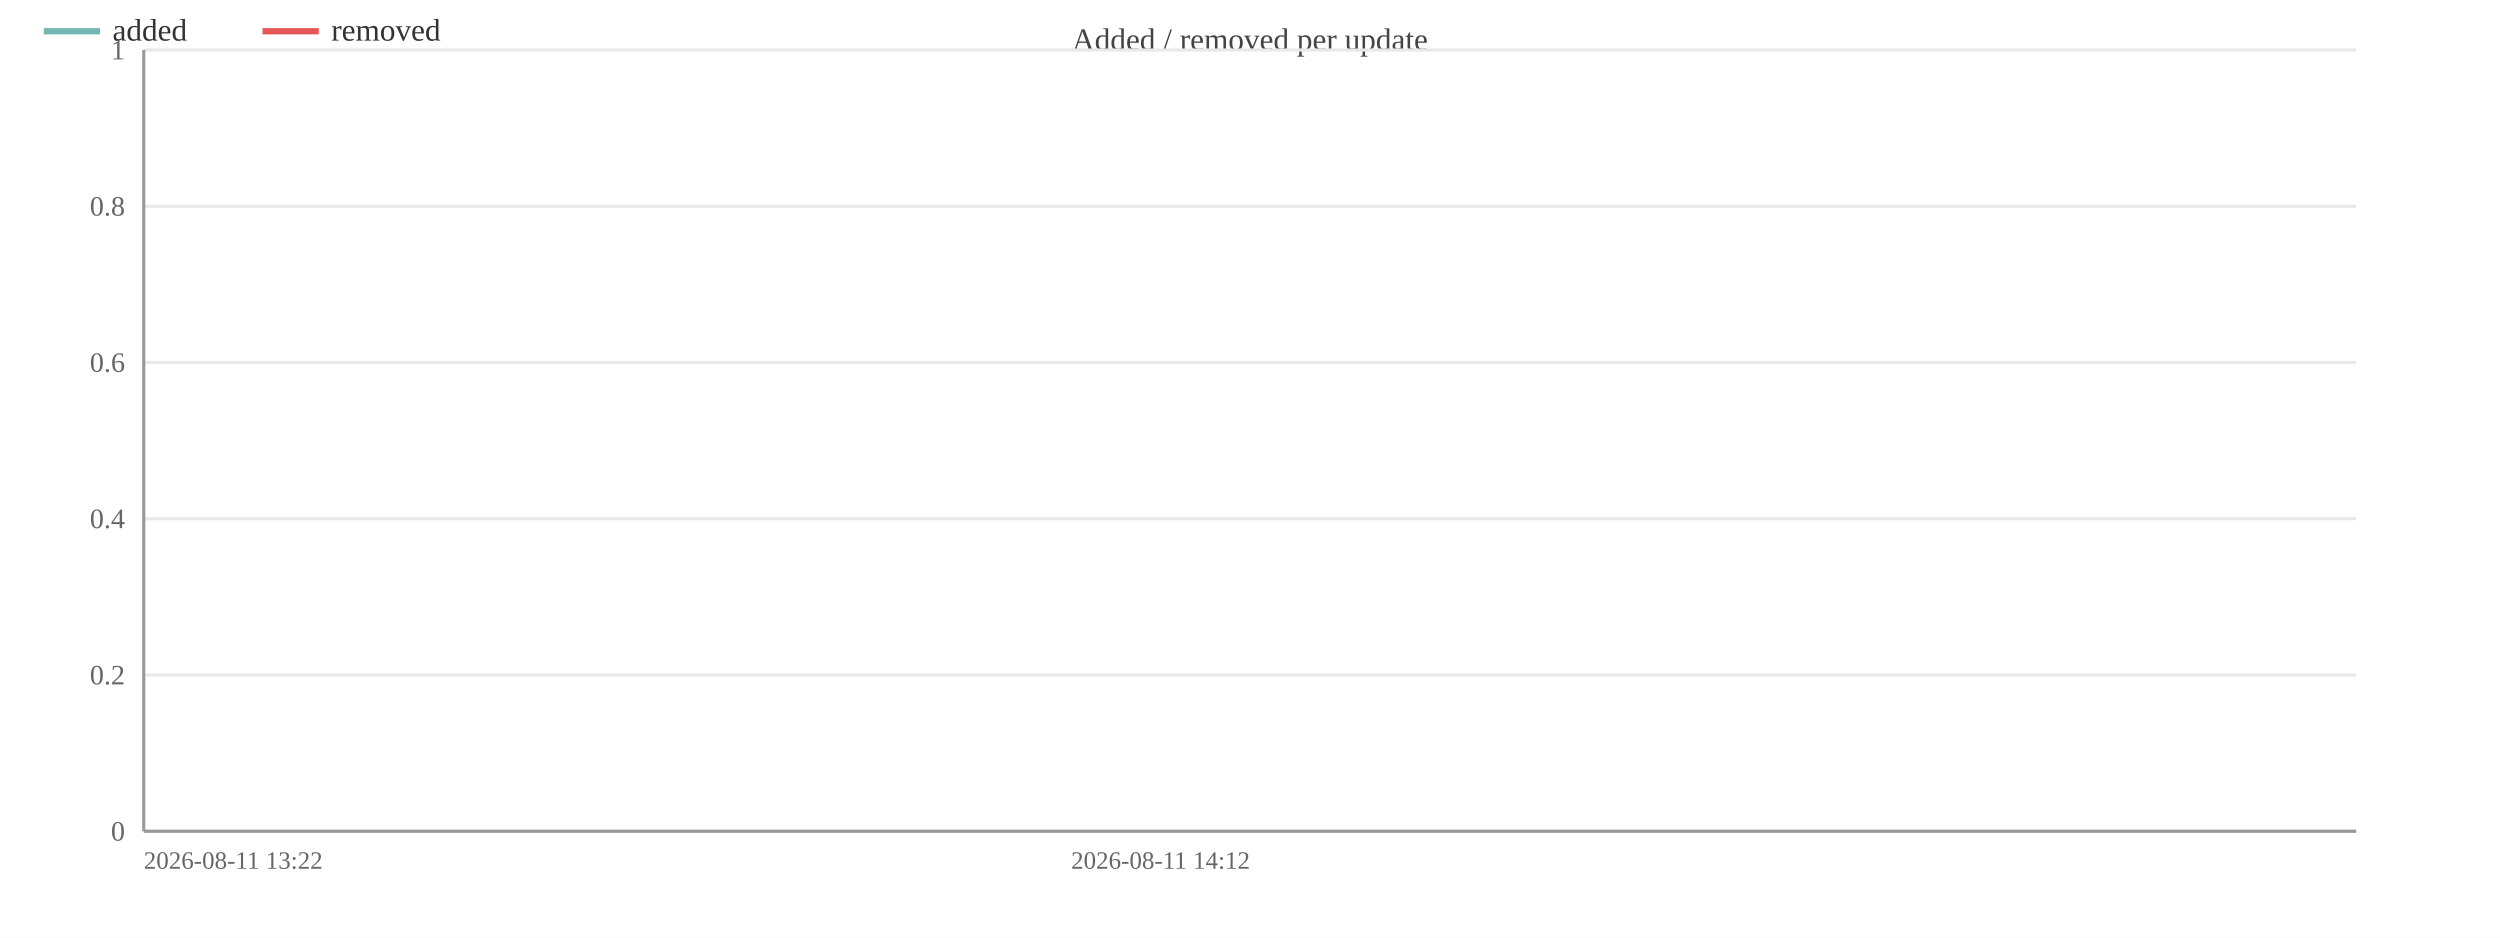
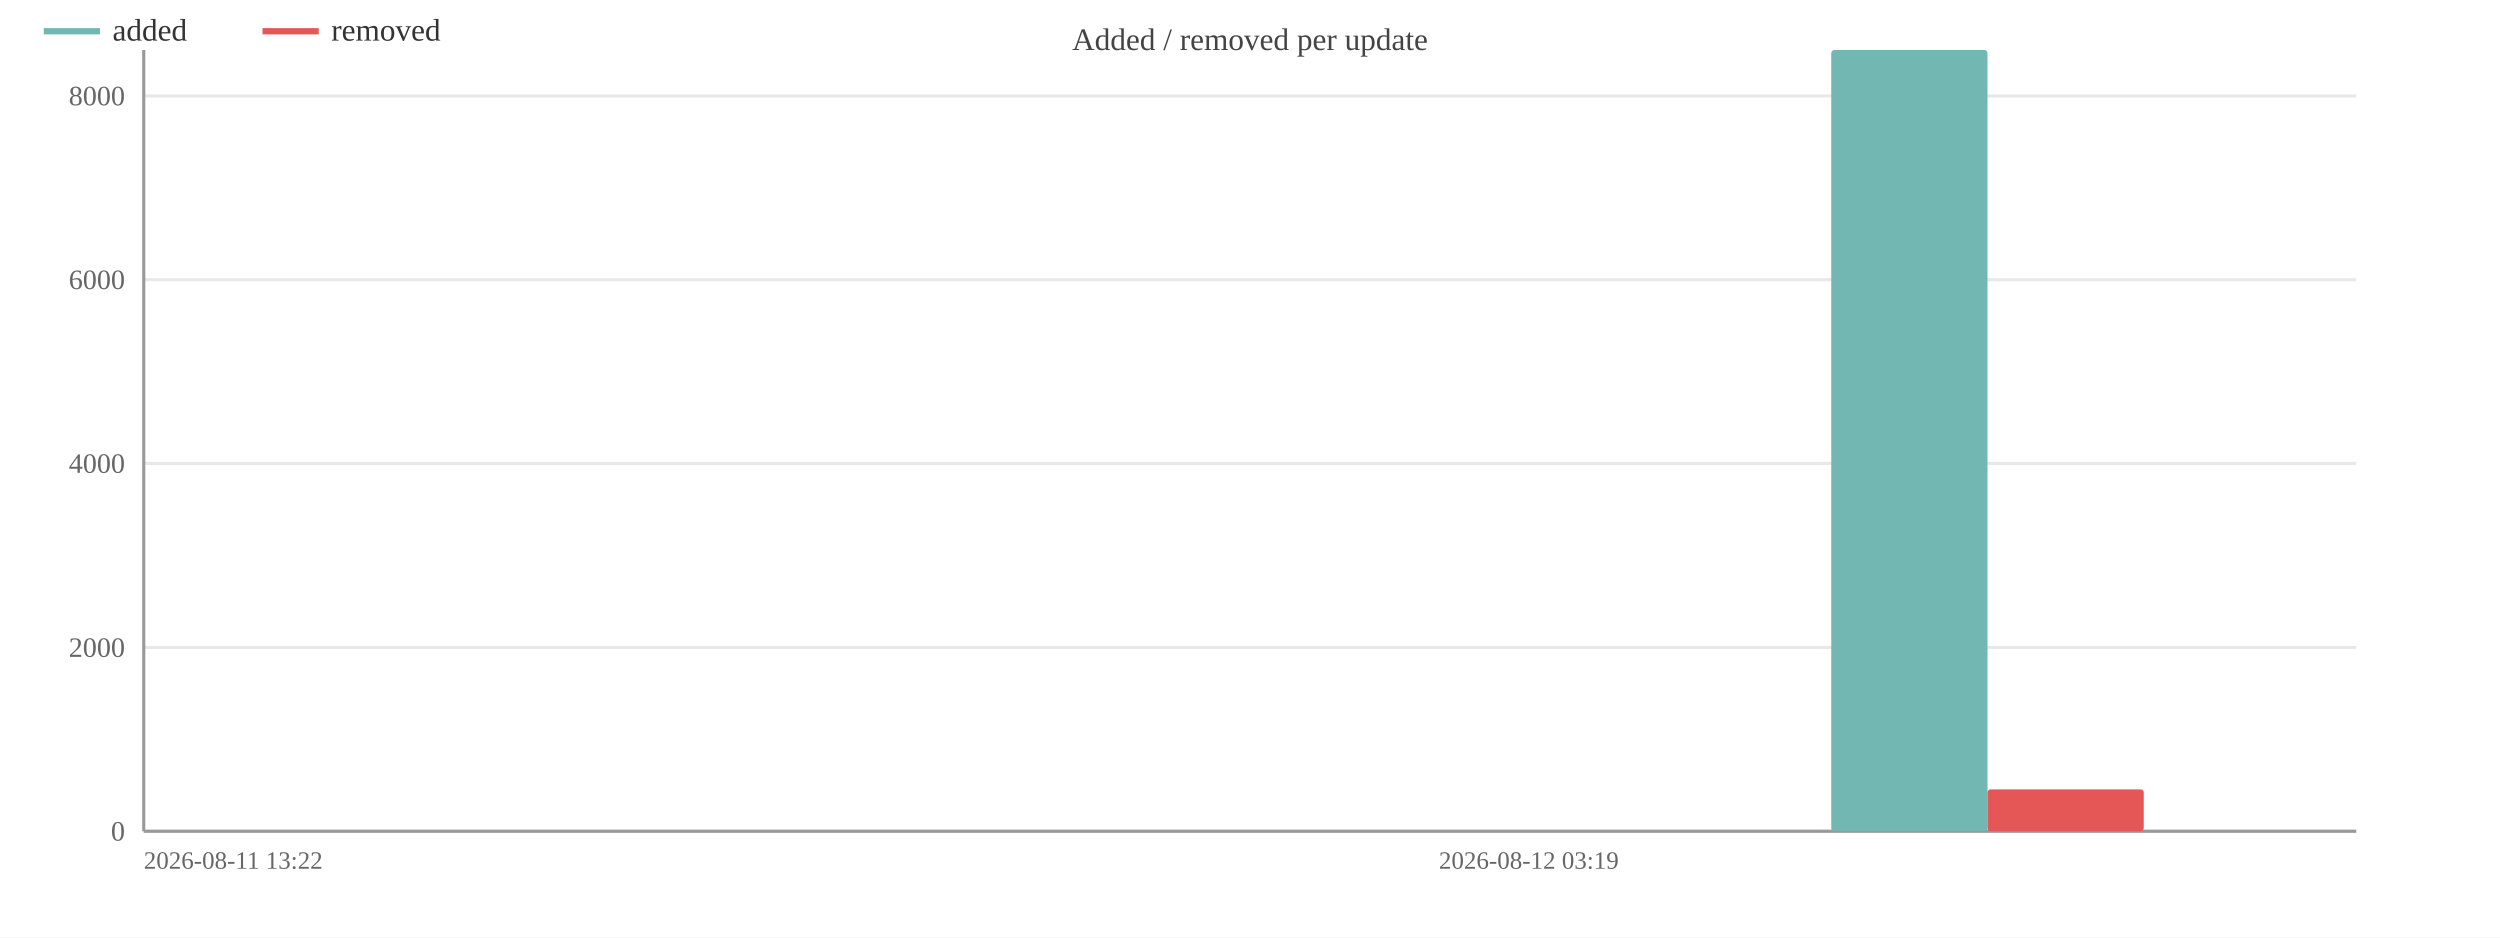
<svg xmlns="http://www.w3.org/2000/svg" width="800" height="300" viewBox="0 0 800 300">
  <rect width="800" height="300" fill="#ffffff" />
  <text x="400.0" y="16" font-size="10" text-anchor="middle" fill="#444">Added / removed per update</text>
  <line x1="46" y1="266.0" x2="754" y2="266.0" stroke="#e8e8e8" />
  <text x="40" y="269.0" font-size="9" text-anchor="end" fill="#666">0</text>
-   <line x1="46" y1="216.0" x2="754" y2="216.0" stroke="#e8e8e8" />
-   <text x="40" y="219.0" font-size="9" text-anchor="end" fill="#666">0.2</text>
-   <line x1="46" y1="166.0" x2="754" y2="166.0" stroke="#e8e8e8" />
-   <text x="40" y="169.0" font-size="9" text-anchor="end" fill="#666">0.4</text>
-   <line x1="46" y1="116.0" x2="754" y2="116.0" stroke="#e8e8e8" />
-   <text x="40" y="119.0" font-size="9" text-anchor="end" fill="#666">0.6</text>
-   <line x1="46" y1="66.0" x2="754" y2="66.0" stroke="#e8e8e8" />
-   <text x="40" y="69.0" font-size="9" text-anchor="end" fill="#666">0.8</text>
-   <line x1="46" y1="16.0" x2="754" y2="16.0" stroke="#e8e8e8" />
-   <text x="40" y="19.0" font-size="9" text-anchor="end" fill="#666">1</text>
+   <line x1="46" y1="207.2" x2="754" y2="207.2" stroke="#e8e8e8" />
+   <text x="40" y="210.2" font-size="9" text-anchor="end" fill="#666">2000</text>
+   <line x1="46" y1="148.3" x2="754" y2="148.3" stroke="#e8e8e8" />
+   <text x="40" y="151.3" font-size="9" text-anchor="end" fill="#666">4000</text>
+   <line x1="46" y1="89.5" x2="754" y2="89.5" stroke="#e8e8e8" />
+   <text x="40" y="92.5" font-size="9" text-anchor="end" fill="#666">6000</text>
+   <line x1="46" y1="30.7" x2="754" y2="30.7" stroke="#e8e8e8" />
+   <text x="40" y="33.7" font-size="9" text-anchor="end" fill="#666">8000</text>
  <line x1="46" y1="16" x2="46" y2="266" stroke="#999" />
  <line x1="46" y1="266" x2="754" y2="266" stroke="#999" />
-   <rect x="173.0" y="266.0" width="50.0" height="0.0" fill="#72b7b2" rx="1" />
-   <rect x="223.0" y="266.0" width="50.0" height="0.0" fill="#e45756" rx="1" />
-   <rect x="527.0" y="266.0" width="50.0" height="0.0" fill="#72b7b2" rx="1" />
-   <rect x="577.0" y="266.0" width="50.0" height="0.0" fill="#e45756" rx="1" />
+   <rect x="114.0" y="266.0" width="50.0" height="0.0" fill="#72b7b2" rx="1" />
+   <rect x="164.0" y="266.0" width="50.0" height="0.0" fill="#e45756" rx="1" />
+   <rect x="350.0" y="266.0" width="50.0" height="0.0" fill="#72b7b2" rx="1" />
+   <rect x="400.0" y="266.0" width="50.0" height="0.0" fill="#e45756" rx="1" />
+   <rect x="586.0" y="16.0" width="50.0" height="250.0" fill="#72b7b2" rx="1" />
+   <rect x="636.0" y="252.6" width="50.0" height="13.4" fill="#e45756" rx="1" />
  <text x="46" y="278" font-size="8" fill="#666">2026-08-11 13:22</text>
-   <text x="400.0" y="278" font-size="8" text-anchor="end" fill="#666">2026-08-11 14:12</text>
+   <text x="518.0" y="278" font-size="8" text-anchor="end" fill="#666">2026-08-12 03:19</text>
  <line x1="14" y1="10" x2="32" y2="10" stroke="#72b7b2" stroke-width="2" />
  <text x="36" y="13" font-size="10" fill="#333">added</text>
  <line x1="84.0" y1="10" x2="102.0" y2="10" stroke="#e45756" stroke-width="2" />
  <text x="106.0" y="13" font-size="10" fill="#333">removed</text>
</svg>
